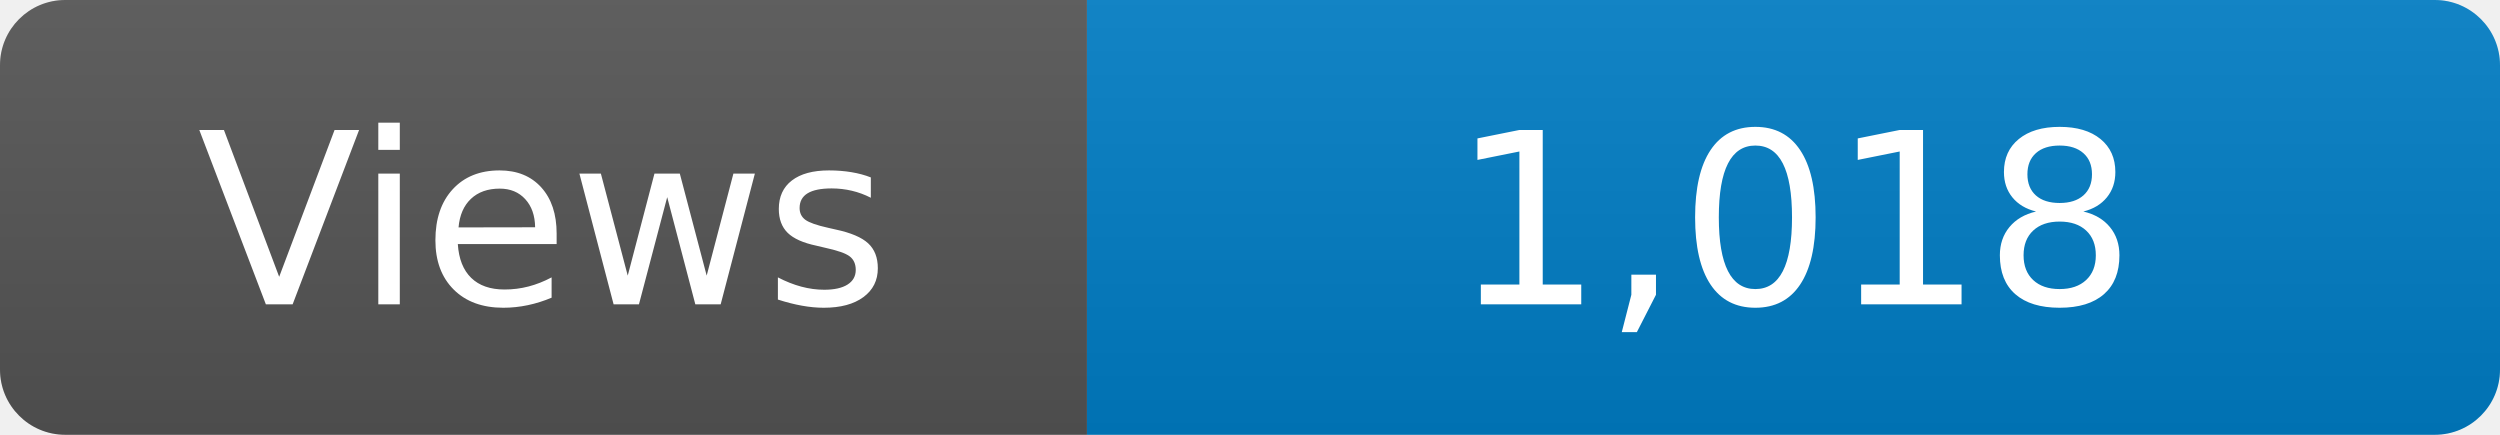
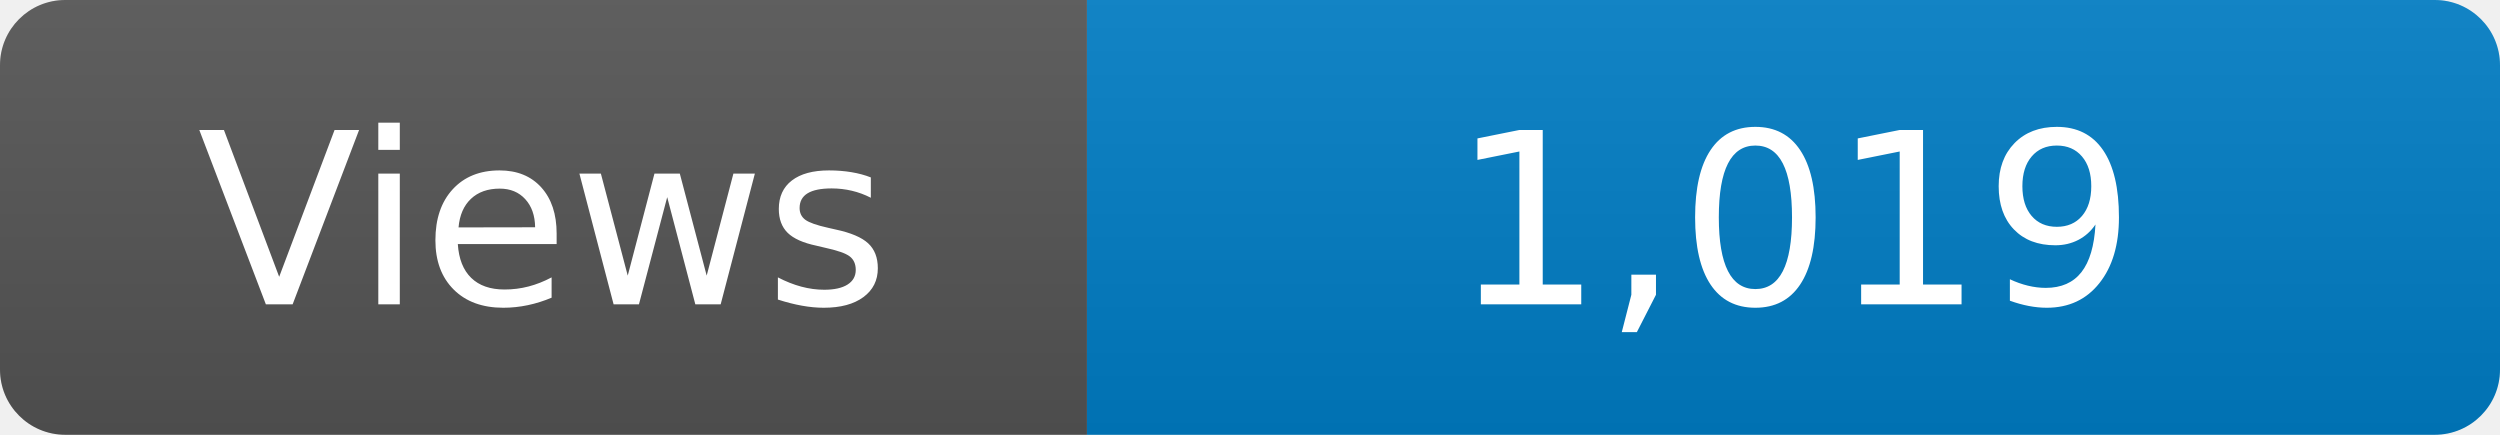
<svg xmlns="http://www.w3.org/2000/svg" width="115" height="20" role="img" aria-label="Maintained?: yes">
  <linearGradient id="s" x2="0" y2="100%">
    <stop offset="0" stop-color="#bbb" stop-opacity=".1" />
    <stop offset="1" stop-opacity=".1" />
  </linearGradient>
  <clipPath id="r">
    <rect width="115" height="20" rx="3" fill="#fff" />
  </clipPath>
  <g clip-path="url(#r)">
    <rect width="50" height="20" fill="#555" />
    <rect x="50" width="160" height="20" fill="#007ec6" />
    <rect width="115" height="20" fill="url(#s)" />
  </g>
  <g fill="#fff" text-anchor="middle" font-family="Verdana,Geneva,DejaVu Sans,sans-serif" font-size="110">
    <text x="250" y="140" transform="scale(.1)" fill="#fff">Views</text>
-     <text x="825" y="140" transform="scale(.1)" fill="#fff">1,018</text>
+     <text x="825" y="140" transform="scale(.1)" fill="#fff">1,019</text>
  </g>
</svg>
